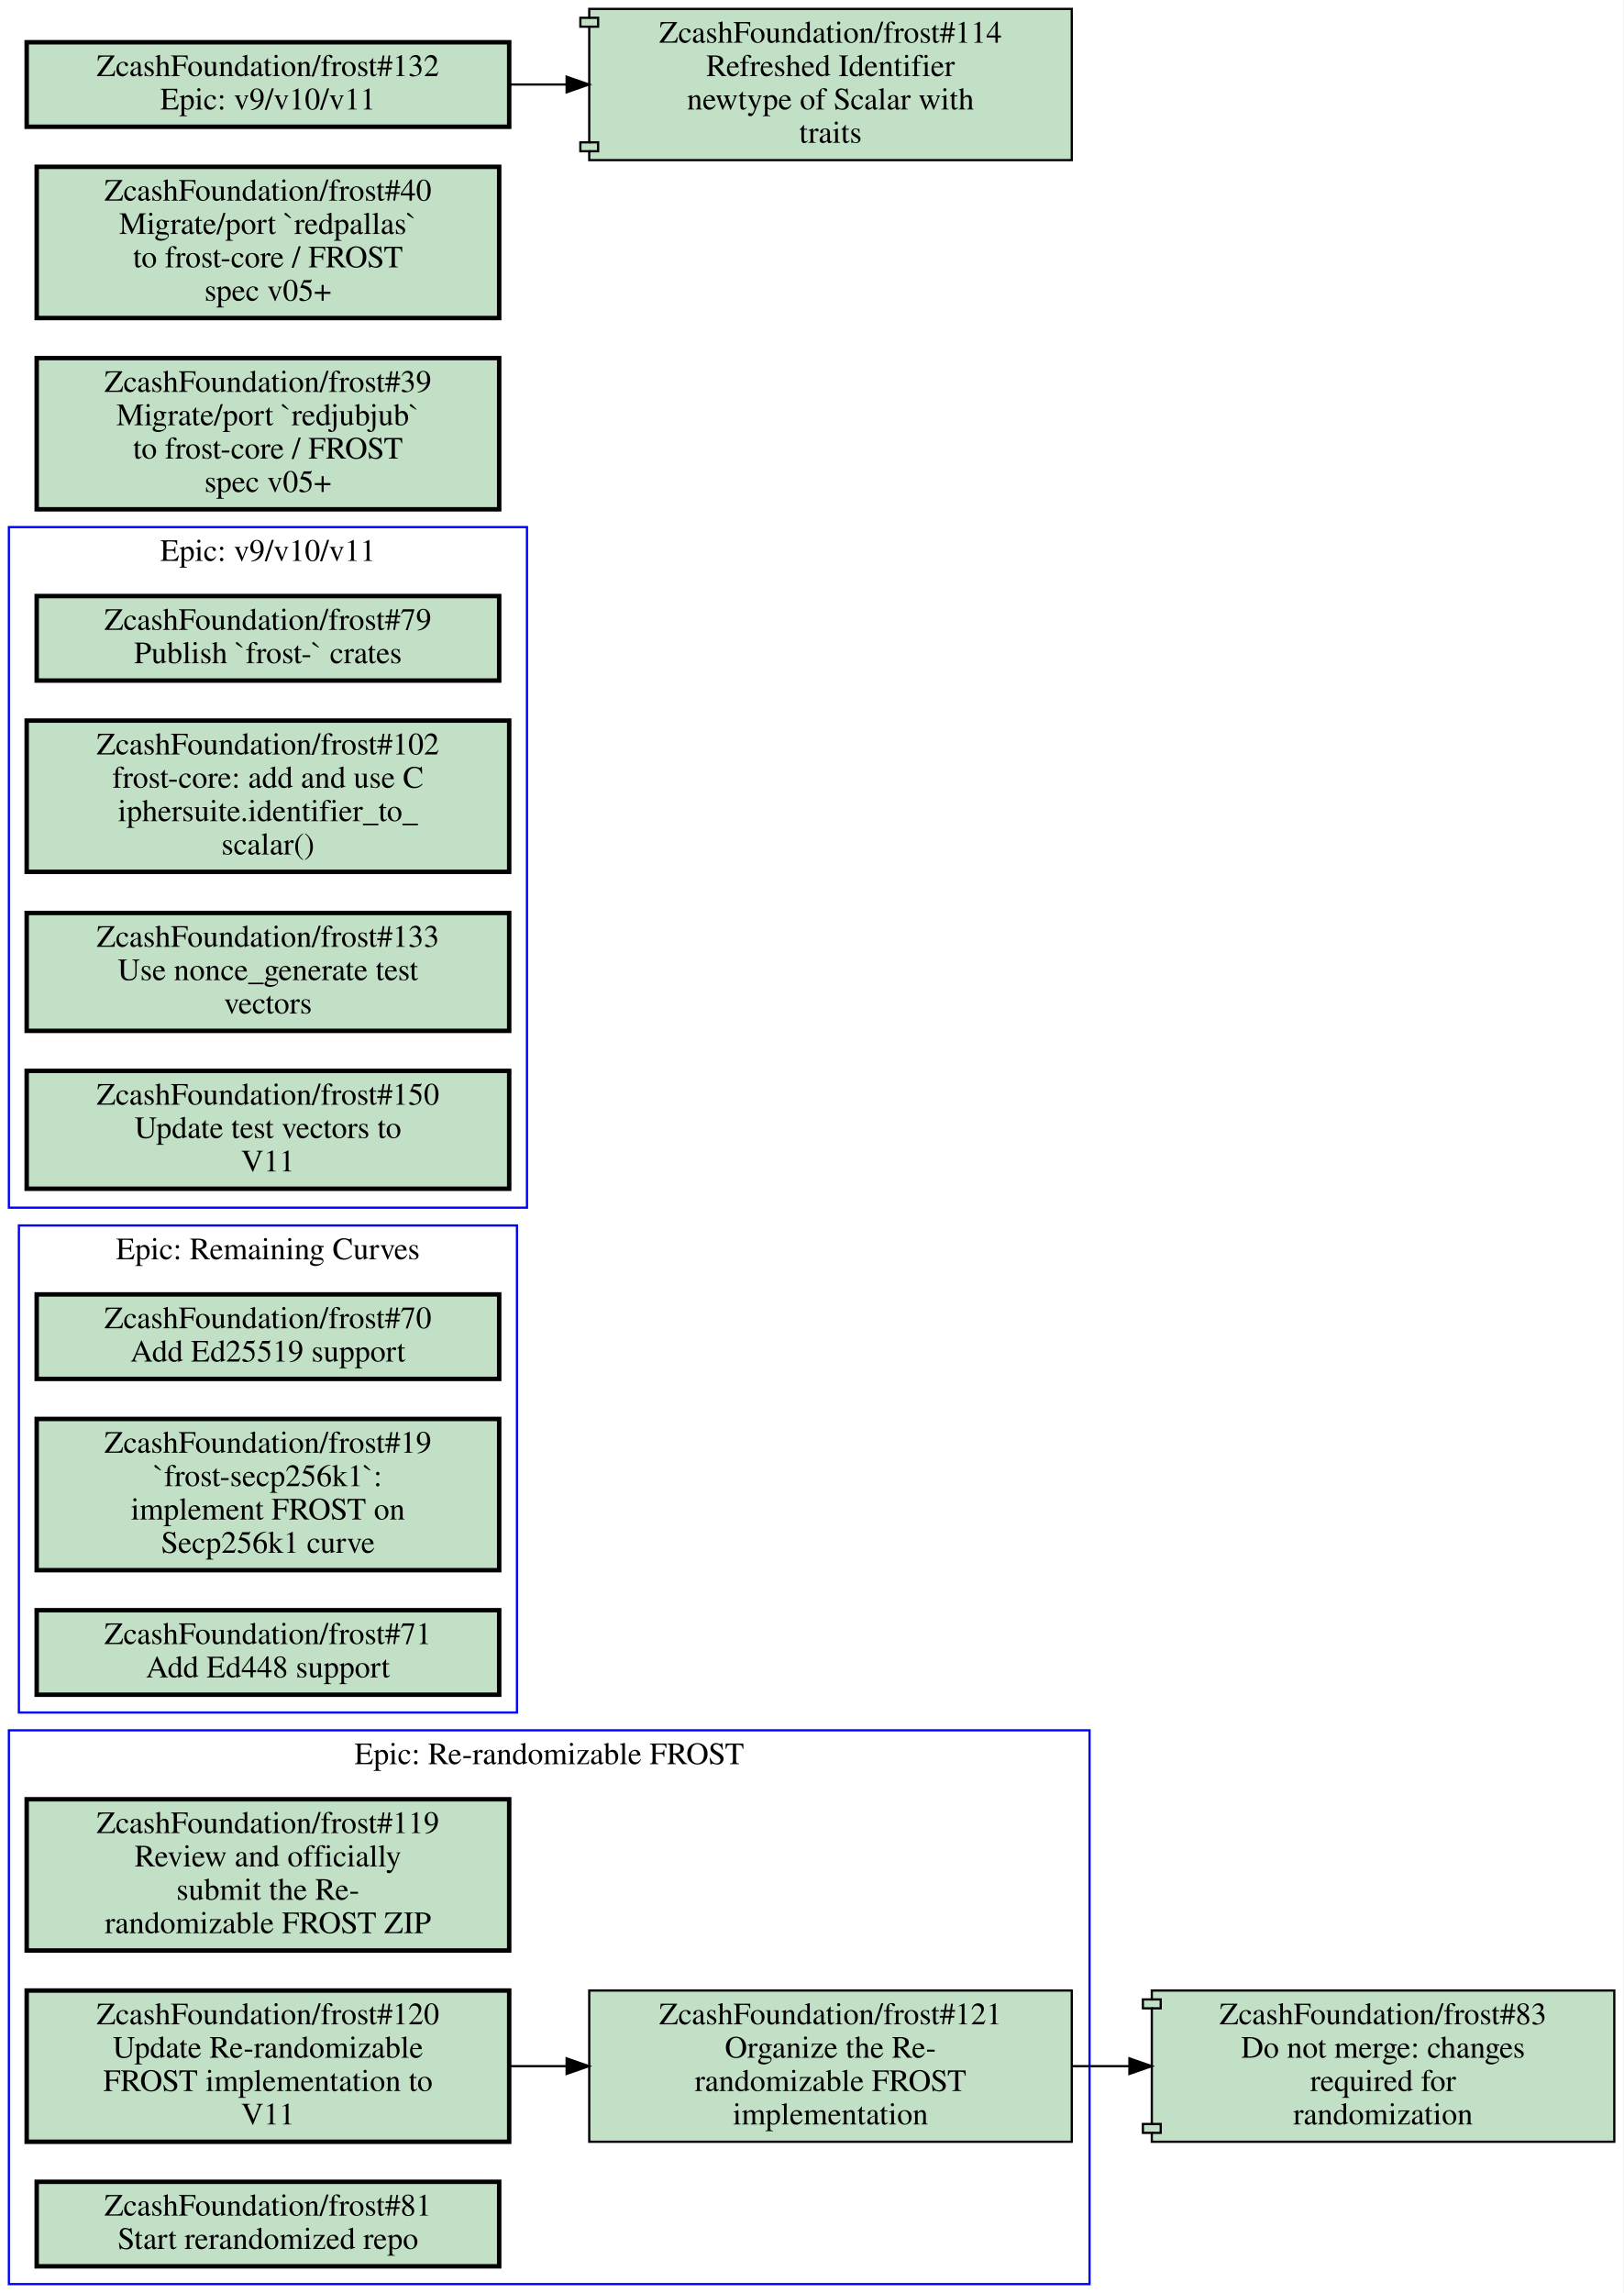
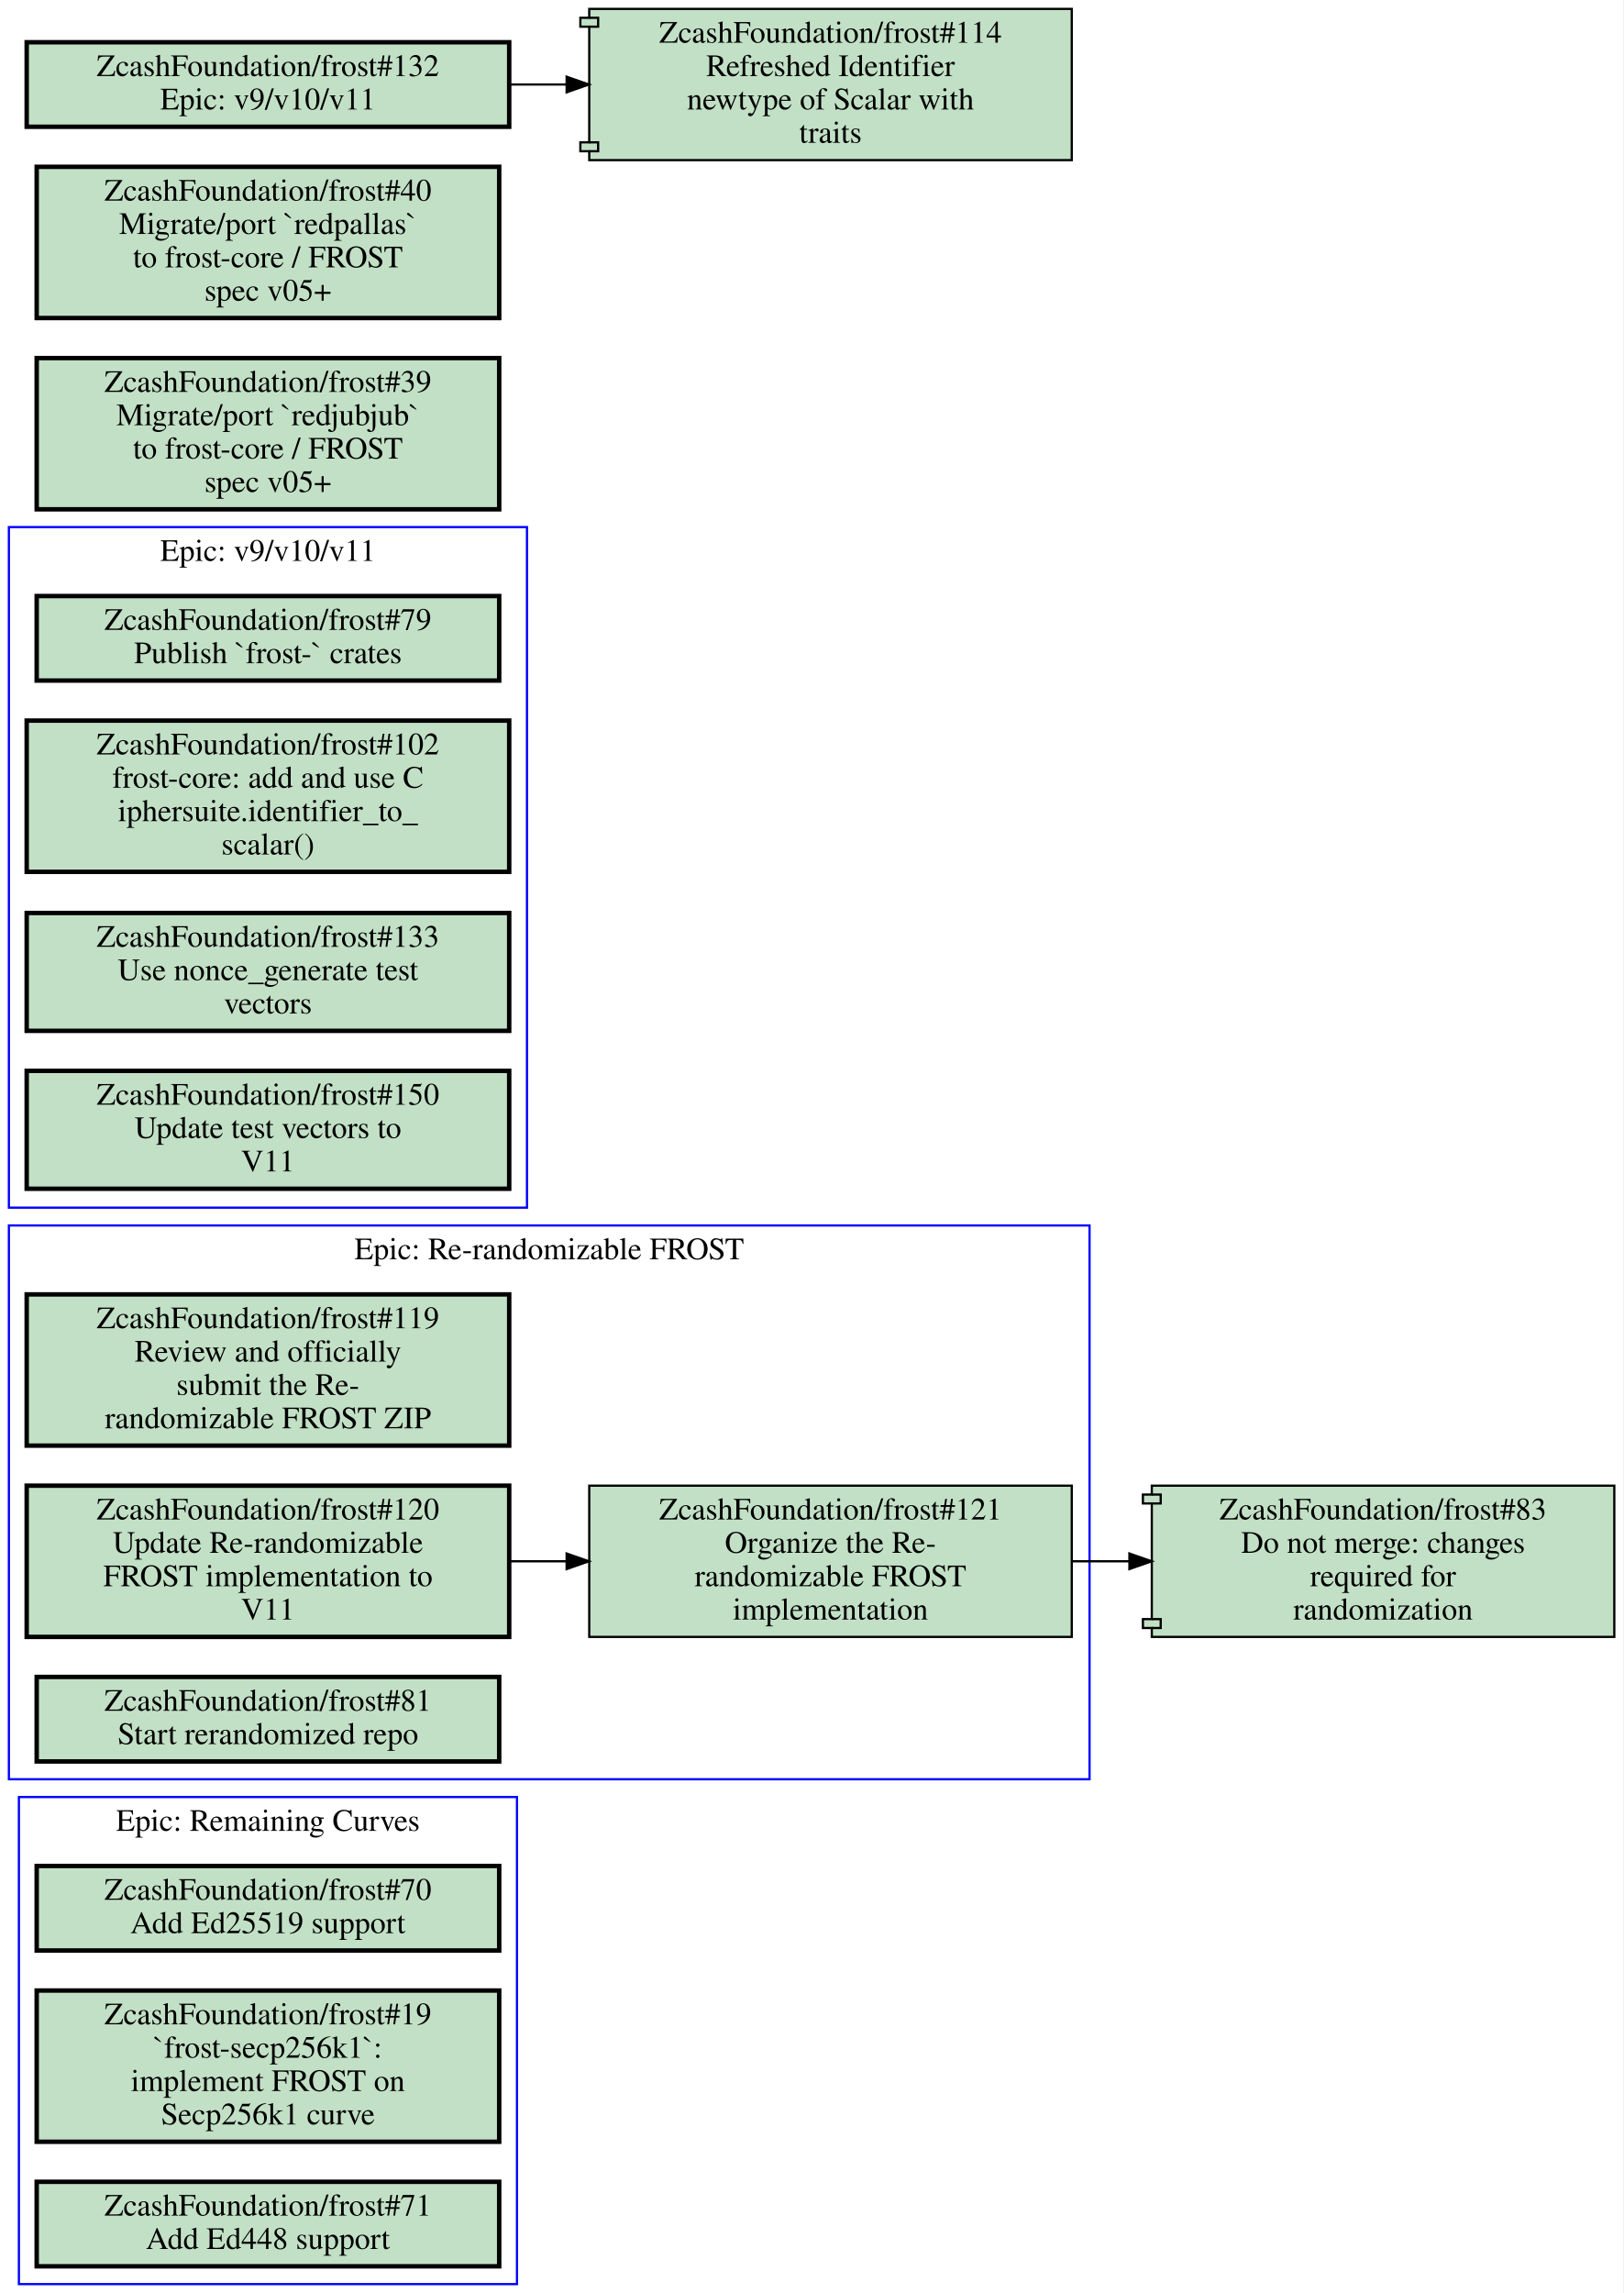
<svg xmlns="http://www.w3.org/2000/svg" xmlns:xlink="http://www.w3.org/1999/xlink" width="730pt" height="1031pt" viewBox="0.00 0.00 730.00 1031.00">
  <g id="graph0" class="graph" transform="scale(1 1) rotate(0) translate(4 1027)">
    <polygon fill="#ffffff" stroke="transparent" points="-4,4 -4,-1027 726,-1027 726,4 -4,4" />
    <g id="clust1" class="cluster">
-       <polygon fill="none" stroke="#0000ff" points="0,0 0,-249 486,-249 486,0 0,0" />
-       <text text-anchor="middle" x="243" y="-233.8" font-family="Times,serif" font-size="14.00" fill="#000000">Epic: Re-randomizable FROST</text>
+       <polygon fill="none" stroke="#0000ff" points="0,-227 0,-476 486,-476 486,-227 0,-227" />
+       <text text-anchor="middle" x="243" y="-460.8" font-family="Times,serif" font-size="14.00" fill="#000000">Epic: Re-randomizable FROST</text>
    </g>
    <g id="clust2" class="cluster">
-       <polygon fill="none" stroke="#0000ff" points="4.5,-257 4.5,-476 228.5,-476 228.5,-257 4.5,-257" />
-       <text text-anchor="middle" x="116.5" y="-460.8" font-family="Times,serif" font-size="14.00" fill="#000000">Epic: Remaining Curves</text>
+       <polygon fill="none" stroke="#0000ff" points="4.5,0 4.5,-219 228.5,-219 228.5,0 4.5,0" />
+       <text text-anchor="middle" x="116.5" y="-203.8" font-family="Times,serif" font-size="14.00" fill="#000000">Epic: Remaining Curves</text>
    </g>
    <g id="clust3" class="cluster">
      <polygon fill="none" stroke="#0000ff" points="0,-484 0,-790 233,-790 233,-484 0,-484" />
      <text text-anchor="middle" x="116.5" y="-774.8" font-family="Times,serif" font-size="14.00" fill="#000000">Epic: v9/v10/v11</text>
    </g>
    <g id="node1" class="node open">
      <g id="a_node1">
        <a xlink:href="https://github.com/ZcashFoundation/frost/issues/119" xlink:title="ZcashFoundation/frost#119&#10;Review and officially&#10;submit the Re-&#10;randomizable FROST ZIP" target="_blank">
-           <polygon fill="#c2e0c6" stroke="#000000" stroke-width="2" points="225,-218 8,-218 8,-150 225,-150 225,-218" />
-           <text text-anchor="middle" x="116.5" y="-202.8" font-family="Times,serif" font-size="14.00" fill="#000000">ZcashFoundation/frost#119</text>
-           <text text-anchor="middle" x="116.5" y="-187.8" font-family="Times,serif" font-size="14.00" fill="#000000">Review and officially</text>
-           <text text-anchor="middle" x="116.5" y="-172.8" font-family="Times,serif" font-size="14.00" fill="#000000">submit the Re-</text>
-           <text text-anchor="middle" x="116.5" y="-157.8" font-family="Times,serif" font-size="14.00" fill="#000000">randomizable FROST ZIP</text>
+           <polygon fill="#c2e0c6" stroke="#000000" stroke-width="2" points="225,-445 8,-445 8,-377 225,-377 225,-445" />
+           <text text-anchor="middle" x="116.5" y="-429.8" font-family="Times,serif" font-size="14.00" fill="#000000">ZcashFoundation/frost#119</text>
+           <text text-anchor="middle" x="116.5" y="-414.8" font-family="Times,serif" font-size="14.00" fill="#000000">Review and officially</text>
+           <text text-anchor="middle" x="116.5" y="-399.8" font-family="Times,serif" font-size="14.00" fill="#000000">submit the Re-</text>
+           <text text-anchor="middle" x="116.5" y="-384.8" font-family="Times,serif" font-size="14.00" fill="#000000">randomizable FROST ZIP</text>
        </a>
      </g>
    </g>
    <g id="node2" class="node open">
      <g id="a_node2">
        <a xlink:href="https://github.com/ZcashFoundation/frost/issues/120" xlink:title="ZcashFoundation/frost#120&#10;Update Re-randomizable&#10;FROST implementation to&#10;V11" target="_blank">
-           <polygon fill="#c2e0c6" stroke="#000000" stroke-width="2" points="225,-132 8,-132 8,-64 225,-64 225,-132" />
-           <text text-anchor="middle" x="116.5" y="-116.8" font-family="Times,serif" font-size="14.00" fill="#000000">ZcashFoundation/frost#120</text>
-           <text text-anchor="middle" x="116.5" y="-101.8" font-family="Times,serif" font-size="14.00" fill="#000000">Update Re-randomizable</text>
-           <text text-anchor="middle" x="116.5" y="-86.8" font-family="Times,serif" font-size="14.00" fill="#000000">FROST implementation to</text>
-           <text text-anchor="middle" x="116.5" y="-71.8" font-family="Times,serif" font-size="14.00" fill="#000000">V11</text>
+           <polygon fill="#c2e0c6" stroke="#000000" stroke-width="2" points="225,-359 8,-359 8,-291 225,-291 225,-359" />
+           <text text-anchor="middle" x="116.5" y="-343.8" font-family="Times,serif" font-size="14.00" fill="#000000">ZcashFoundation/frost#120</text>
+           <text text-anchor="middle" x="116.5" y="-328.8" font-family="Times,serif" font-size="14.00" fill="#000000">Update Re-randomizable</text>
+           <text text-anchor="middle" x="116.5" y="-313.8" font-family="Times,serif" font-size="14.00" fill="#000000">FROST implementation to</text>
+           <text text-anchor="middle" x="116.5" y="-298.8" font-family="Times,serif" font-size="14.00" fill="#000000">V11</text>
        </a>
      </g>
    </g>
    <g id="node3" class="node open">
      <g id="a_node3">
        <a xlink:href="https://github.com/ZcashFoundation/frost/issues/121" xlink:title="ZcashFoundation/frost#121&#10;Organize the Re-&#10;randomizable FROST&#10;implementation" target="_blank">
-           <polygon fill="#c2e0c6" stroke="#000000" points="478,-132 261,-132 261,-64 478,-64 478,-132" />
-           <text text-anchor="middle" x="369.5" y="-116.8" font-family="Times,serif" font-size="14.00" fill="#000000">ZcashFoundation/frost#121</text>
-           <text text-anchor="middle" x="369.5" y="-101.8" font-family="Times,serif" font-size="14.00" fill="#000000">Organize the Re-</text>
-           <text text-anchor="middle" x="369.5" y="-86.8" font-family="Times,serif" font-size="14.00" fill="#000000">randomizable FROST</text>
-           <text text-anchor="middle" x="369.5" y="-71.8" font-family="Times,serif" font-size="14.00" fill="#000000">implementation</text>
+           <polygon fill="#c2e0c6" stroke="#000000" points="478,-359 261,-359 261,-291 478,-291 478,-359" />
+           <text text-anchor="middle" x="369.5" y="-343.8" font-family="Times,serif" font-size="14.00" fill="#000000">ZcashFoundation/frost#121</text>
+           <text text-anchor="middle" x="369.5" y="-328.8" font-family="Times,serif" font-size="14.00" fill="#000000">Organize the Re-</text>
+           <text text-anchor="middle" x="369.5" y="-313.8" font-family="Times,serif" font-size="14.00" fill="#000000">randomizable FROST</text>
+           <text text-anchor="middle" x="369.5" y="-298.8" font-family="Times,serif" font-size="14.00" fill="#000000">implementation</text>
        </a>
      </g>
    </g>
    <g id="edge1" class="edge">
-       <path fill="none" stroke="#000000" d="M225.26,-98C233.64,-98 242.13,-98 250.57,-98" />
-       <polygon fill="#000000" stroke="#000000" points="250.83,-101.5 260.83,-98 250.83,-94.5 250.83,-101.5" />
+       <path fill="none" stroke="#000000" d="M225.26,-325C233.64,-325 242.13,-325 250.57,-325" />
+       <polygon fill="#000000" stroke="#000000" points="250.83,-328.5 260.83,-325 250.83,-321.5 250.83,-328.5" />
    </g>
    <g id="node12" class="node open">
      <g id="a_node12">
        <a xlink:href="https://github.com/ZcashFoundation/frost/pull/83" xlink:title="ZcashFoundation/frost#83&#10;Do not merge: changes&#10;required for&#10;randomization" target="_blank">
-           <polygon fill="#c2e0c6" stroke="#000000" points="722,-132 514,-132 514,-128 510,-128 510,-124 514,-124 514,-72 510,-72 510,-68 514,-68 514,-64 722,-64 722,-132" />
-           <polyline fill="none" stroke="#000000" points="514,-128 518,-128 518,-124 514,-124 " />
-           <polyline fill="none" stroke="#000000" points="514,-72 518,-72 518,-68 514,-68 " />
-           <text text-anchor="middle" x="618" y="-116.8" font-family="Times,serif" font-size="14.00" fill="#000000">ZcashFoundation/frost#83</text>
-           <text text-anchor="middle" x="618" y="-101.8" font-family="Times,serif" font-size="14.00" fill="#000000">Do not merge: changes</text>
-           <text text-anchor="middle" x="618" y="-86.8" font-family="Times,serif" font-size="14.00" fill="#000000">required for</text>
-           <text text-anchor="middle" x="618" y="-71.8" font-family="Times,serif" font-size="14.00" fill="#000000">randomization</text>
+           <polygon fill="#c2e0c6" stroke="#000000" points="722,-359 514,-359 514,-355 510,-355 510,-351 514,-351 514,-299 510,-299 510,-295 514,-295 514,-291 722,-291 722,-359" />
+           <polyline fill="none" stroke="#000000" points="514,-355 518,-355 518,-351 514,-351 " />
+           <polyline fill="none" stroke="#000000" points="514,-299 518,-299 518,-295 514,-295 " />
+           <text text-anchor="middle" x="618" y="-343.8" font-family="Times,serif" font-size="14.00" fill="#000000">ZcashFoundation/frost#83</text>
+           <text text-anchor="middle" x="618" y="-328.8" font-family="Times,serif" font-size="14.00" fill="#000000">Do not merge: changes</text>
+           <text text-anchor="middle" x="618" y="-313.8" font-family="Times,serif" font-size="14.00" fill="#000000">required for</text>
+           <text text-anchor="middle" x="618" y="-298.8" font-family="Times,serif" font-size="14.00" fill="#000000">randomization</text>
        </a>
      </g>
    </g>
    <g id="edge2" class="edge">
-       <path fill="none" stroke="#000000" d="M478.13,-98C486.68,-98 495.32,-98 503.9,-98" />
-       <polygon fill="#000000" stroke="#000000" points="503.92,-101.5 513.92,-98 503.92,-94.5 503.92,-101.5" />
+       <path fill="none" stroke="#000000" d="M478.13,-325C486.68,-325 495.32,-325 503.9,-325" />
+       <polygon fill="#000000" stroke="#000000" points="503.92,-328.5 513.92,-325 503.92,-321.5 503.92,-328.5" />
    </g>
    <g id="node4" class="node open">
      <g id="a_node4">
        <a xlink:href="https://github.com/ZcashFoundation/frost/issues/81" xlink:title="ZcashFoundation/frost#81&#10;Start rerandomized repo" target="_blank">
-           <polygon fill="#c2e0c6" stroke="#000000" stroke-width="2" points="220.5,-46 12.5,-46 12.5,-8 220.5,-8 220.5,-46" />
-           <text text-anchor="middle" x="116.5" y="-30.8" font-family="Times,serif" font-size="14.00" fill="#000000">ZcashFoundation/frost#81</text>
-           <text text-anchor="middle" x="116.5" y="-15.8" font-family="Times,serif" font-size="14.00" fill="#000000">Start rerandomized repo</text>
+           <polygon fill="#c2e0c6" stroke="#000000" stroke-width="2" points="220.5,-273 12.5,-273 12.5,-235 220.5,-235 220.5,-273" />
+           <text text-anchor="middle" x="116.5" y="-257.8" font-family="Times,serif" font-size="14.00" fill="#000000">ZcashFoundation/frost#81</text>
+           <text text-anchor="middle" x="116.5" y="-242.8" font-family="Times,serif" font-size="14.00" fill="#000000">Start rerandomized repo</text>
        </a>
      </g>
    </g>
    <g id="node5" class="node open">
      <g id="a_node5">
        <a xlink:href="https://github.com/ZcashFoundation/frost/issues/70" xlink:title="ZcashFoundation/frost#70&#10;Add Ed25519 support" target="_blank">
-           <polygon fill="#c2e0c6" stroke="#000000" stroke-width="2" points="220.5,-445 12.5,-445 12.5,-407 220.5,-407 220.5,-445" />
-           <text text-anchor="middle" x="116.5" y="-429.8" font-family="Times,serif" font-size="14.00" fill="#000000">ZcashFoundation/frost#70</text>
-           <text text-anchor="middle" x="116.5" y="-414.8" font-family="Times,serif" font-size="14.00" fill="#000000">Add Ed25519 support</text>
+           <polygon fill="#c2e0c6" stroke="#000000" stroke-width="2" points="220.5,-188 12.5,-188 12.5,-150 220.5,-150 220.5,-188" />
+           <text text-anchor="middle" x="116.5" y="-172.8" font-family="Times,serif" font-size="14.00" fill="#000000">ZcashFoundation/frost#70</text>
+           <text text-anchor="middle" x="116.5" y="-157.8" font-family="Times,serif" font-size="14.00" fill="#000000">Add Ed25519 support</text>
        </a>
      </g>
    </g>
    <g id="node6" class="node open">
      <g id="a_node6">
        <a xlink:href="https://github.com/ZcashFoundation/frost/issues/19" xlink:title="ZcashFoundation/frost#19&#10;`frost-secp256k1`:&#10;implement FROST on&#10;Secp256k1 curve" target="_blank">
-           <polygon fill="#c2e0c6" stroke="#000000" stroke-width="2" points="220.5,-389 12.5,-389 12.5,-321 220.5,-321 220.5,-389" />
-           <text text-anchor="middle" x="116.5" y="-373.8" font-family="Times,serif" font-size="14.00" fill="#000000">ZcashFoundation/frost#19</text>
-           <text text-anchor="middle" x="116.5" y="-358.8" font-family="Times,serif" font-size="14.00" fill="#000000">`frost-secp256k1`:</text>
-           <text text-anchor="middle" x="116.5" y="-343.8" font-family="Times,serif" font-size="14.00" fill="#000000">implement FROST on</text>
-           <text text-anchor="middle" x="116.5" y="-328.8" font-family="Times,serif" font-size="14.00" fill="#000000">Secp256k1 curve</text>
+           <polygon fill="#c2e0c6" stroke="#000000" stroke-width="2" points="220.5,-132 12.5,-132 12.5,-64 220.5,-64 220.5,-132" />
+           <text text-anchor="middle" x="116.5" y="-116.8" font-family="Times,serif" font-size="14.00" fill="#000000">ZcashFoundation/frost#19</text>
+           <text text-anchor="middle" x="116.5" y="-101.8" font-family="Times,serif" font-size="14.00" fill="#000000">`frost-secp256k1`:</text>
+           <text text-anchor="middle" x="116.5" y="-86.8" font-family="Times,serif" font-size="14.00" fill="#000000">implement FROST on</text>
+           <text text-anchor="middle" x="116.5" y="-71.8" font-family="Times,serif" font-size="14.00" fill="#000000">Secp256k1 curve</text>
        </a>
      </g>
    </g>
    <g id="node7" class="node open">
      <g id="a_node7">
        <a xlink:href="https://github.com/ZcashFoundation/frost/issues/71" xlink:title="ZcashFoundation/frost#71&#10;Add Ed448 support" target="_blank">
-           <polygon fill="#c2e0c6" stroke="#000000" stroke-width="2" points="220.5,-303 12.5,-303 12.5,-265 220.5,-265 220.5,-303" />
-           <text text-anchor="middle" x="116.5" y="-287.8" font-family="Times,serif" font-size="14.00" fill="#000000">ZcashFoundation/frost#71</text>
-           <text text-anchor="middle" x="116.5" y="-272.8" font-family="Times,serif" font-size="14.00" fill="#000000">Add Ed448 support</text>
+           <polygon fill="#c2e0c6" stroke="#000000" stroke-width="2" points="220.5,-46 12.5,-46 12.5,-8 220.5,-8 220.5,-46" />
+           <text text-anchor="middle" x="116.5" y="-30.8" font-family="Times,serif" font-size="14.00" fill="#000000">ZcashFoundation/frost#71</text>
+           <text text-anchor="middle" x="116.5" y="-15.8" font-family="Times,serif" font-size="14.00" fill="#000000">Add Ed448 support</text>
        </a>
      </g>
    </g>
    <g id="node8" class="node open">
      <g id="a_node8">
        <a xlink:href="https://github.com/ZcashFoundation/frost/issues/79" xlink:title="ZcashFoundation/frost#79&#10;Publish `frost-` crates" target="_blank">
          <polygon fill="#c2e0c6" stroke="#000000" stroke-width="2" points="220.5,-759 12.5,-759 12.5,-721 220.5,-721 220.5,-759" />
          <text text-anchor="middle" x="116.5" y="-743.8" font-family="Times,serif" font-size="14.00" fill="#000000">ZcashFoundation/frost#79</text>
          <text text-anchor="middle" x="116.5" y="-728.8" font-family="Times,serif" font-size="14.00" fill="#000000">Publish `frost-` crates</text>
        </a>
      </g>
    </g>
    <g id="node9" class="node open">
      <g id="a_node9">
        <a xlink:href="https://github.com/ZcashFoundation/frost/issues/102" xlink:title="ZcashFoundation/frost#102&#10;frost-core: add and use C&#10;iphersuite.identifier_to_&#10;scalar()" target="_blank">
          <polygon fill="#c2e0c6" stroke="#000000" stroke-width="2" points="225,-703 8,-703 8,-635 225,-635 225,-703" />
          <text text-anchor="middle" x="116.5" y="-687.8" font-family="Times,serif" font-size="14.00" fill="#000000">ZcashFoundation/frost#102</text>
          <text text-anchor="middle" x="116.5" y="-672.8" font-family="Times,serif" font-size="14.00" fill="#000000">frost-core: add and use C</text>
          <text text-anchor="middle" x="116.5" y="-657.8" font-family="Times,serif" font-size="14.00" fill="#000000">iphersuite.identifier_to_</text>
          <text text-anchor="middle" x="116.5" y="-642.8" font-family="Times,serif" font-size="14.00" fill="#000000">scalar()</text>
        </a>
      </g>
    </g>
    <g id="node10" class="node open">
      <g id="a_node10">
        <a xlink:href="https://github.com/ZcashFoundation/frost/issues/133" xlink:title="ZcashFoundation/frost#133&#10;Use nonce_generate test&#10;vectors" target="_blank">
          <polygon fill="#c2e0c6" stroke="#000000" stroke-width="2" points="225,-616.5 8,-616.5 8,-563.5 225,-563.5 225,-616.5" />
          <text text-anchor="middle" x="116.5" y="-601.3" font-family="Times,serif" font-size="14.00" fill="#000000">ZcashFoundation/frost#133</text>
          <text text-anchor="middle" x="116.5" y="-586.3" font-family="Times,serif" font-size="14.00" fill="#000000">Use nonce_generate test</text>
          <text text-anchor="middle" x="116.5" y="-571.3" font-family="Times,serif" font-size="14.00" fill="#000000">vectors</text>
        </a>
      </g>
    </g>
    <g id="node11" class="node open">
      <g id="a_node11">
        <a xlink:href="https://github.com/ZcashFoundation/frost/issues/150" xlink:title="ZcashFoundation/frost#150&#10;Update test vectors to&#10;V11" target="_blank">
          <polygon fill="#c2e0c6" stroke="#000000" stroke-width="2" points="225,-545.5 8,-545.5 8,-492.5 225,-492.5 225,-545.5" />
          <text text-anchor="middle" x="116.5" y="-530.3" font-family="Times,serif" font-size="14.00" fill="#000000">ZcashFoundation/frost#150</text>
          <text text-anchor="middle" x="116.5" y="-515.3" font-family="Times,serif" font-size="14.00" fill="#000000">Update test vectors to</text>
          <text text-anchor="middle" x="116.5" y="-500.3" font-family="Times,serif" font-size="14.00" fill="#000000">V11</text>
        </a>
      </g>
    </g>
    <g id="node13" class="node open">
      <g id="a_node13">
        <a xlink:href="https://github.com/ZcashFoundation/frost/issues/39" xlink:title="ZcashFoundation/frost#39&#10;Migrate/port `redjubjub`&#10;to frost-core / FROST&#10;spec v05+" target="_blank">
          <polygon fill="#c2e0c6" stroke="#000000" stroke-width="2" points="220.5,-866 12.5,-866 12.5,-798 220.5,-798 220.5,-866" />
          <text text-anchor="middle" x="116.5" y="-850.8" font-family="Times,serif" font-size="14.00" fill="#000000">ZcashFoundation/frost#39</text>
          <text text-anchor="middle" x="116.5" y="-835.8" font-family="Times,serif" font-size="14.00" fill="#000000">Migrate/port `redjubjub`</text>
          <text text-anchor="middle" x="116.5" y="-820.8" font-family="Times,serif" font-size="14.00" fill="#000000">to frost-core / FROST</text>
          <text text-anchor="middle" x="116.5" y="-805.8" font-family="Times,serif" font-size="14.00" fill="#000000">spec v05+</text>
        </a>
      </g>
    </g>
    <g id="node14" class="node open">
      <g id="a_node14">
        <a xlink:href="https://github.com/ZcashFoundation/frost/issues/40" xlink:title="ZcashFoundation/frost#40&#10;Migrate/port `redpallas`&#10;to frost-core / FROST&#10;spec v05+" target="_blank">
          <polygon fill="#c2e0c6" stroke="#000000" stroke-width="2" points="220.5,-952 12.5,-952 12.5,-884 220.5,-884 220.5,-952" />
          <text text-anchor="middle" x="116.5" y="-936.8" font-family="Times,serif" font-size="14.00" fill="#000000">ZcashFoundation/frost#40</text>
          <text text-anchor="middle" x="116.5" y="-921.8" font-family="Times,serif" font-size="14.00" fill="#000000">Migrate/port `redpallas`</text>
          <text text-anchor="middle" x="116.5" y="-906.8" font-family="Times,serif" font-size="14.00" fill="#000000">to frost-core / FROST</text>
          <text text-anchor="middle" x="116.5" y="-891.8" font-family="Times,serif" font-size="14.00" fill="#000000">spec v05+</text>
        </a>
      </g>
    </g>
    <g id="node15" class="node open">
      <g id="a_node15">
        <a xlink:href="https://github.com/ZcashFoundation/frost/issues/132" xlink:title="ZcashFoundation/frost#132&#10;Epic: v9/v10/v11" target="_blank">
          <polygon fill="#c2e0c6" stroke="#000000" stroke-width="2" points="225,-1008 8,-1008 8,-970 225,-970 225,-1008" />
          <text text-anchor="middle" x="116.5" y="-992.8" font-family="Times,serif" font-size="14.00" fill="#000000">ZcashFoundation/frost#132</text>
          <text text-anchor="middle" x="116.5" y="-977.8" font-family="Times,serif" font-size="14.00" fill="#000000">Epic: v9/v10/v11</text>
        </a>
      </g>
    </g>
    <g id="node16" class="node open">
      <g id="a_node16">
        <a xlink:href="https://github.com/ZcashFoundation/frost/pull/114" xlink:title="ZcashFoundation/frost#114&#10;Refreshed Identifier&#10;newtype of Scalar with&#10;traits" target="_blank">
          <polygon fill="#c2e0c6" stroke="#000000" points="478,-1023 261,-1023 261,-1019 257,-1019 257,-1015 261,-1015 261,-963 257,-963 257,-959 261,-959 261,-955 478,-955 478,-1023" />
          <polyline fill="none" stroke="#000000" points="261,-1019 265,-1019 265,-1015 261,-1015 " />
          <polyline fill="none" stroke="#000000" points="261,-963 265,-963 265,-959 261,-959 " />
          <text text-anchor="middle" x="369.5" y="-1007.8" font-family="Times,serif" font-size="14.00" fill="#000000">ZcashFoundation/frost#114</text>
          <text text-anchor="middle" x="369.5" y="-992.8" font-family="Times,serif" font-size="14.00" fill="#000000">Refreshed Identifier</text>
          <text text-anchor="middle" x="369.5" y="-977.8" font-family="Times,serif" font-size="14.00" fill="#000000">newtype of Scalar with</text>
          <text text-anchor="middle" x="369.5" y="-962.8" font-family="Times,serif" font-size="14.00" fill="#000000">traits</text>
        </a>
      </g>
    </g>
    <g id="edge3" class="edge">
      <path fill="none" stroke="#000000" d="M225.26,-989C233.64,-989 242.13,-989 250.57,-989" />
      <polygon fill="#000000" stroke="#000000" points="250.83,-992.5 260.83,-989 250.83,-985.5 250.83,-992.5" />
    </g>
  </g>
</svg>
